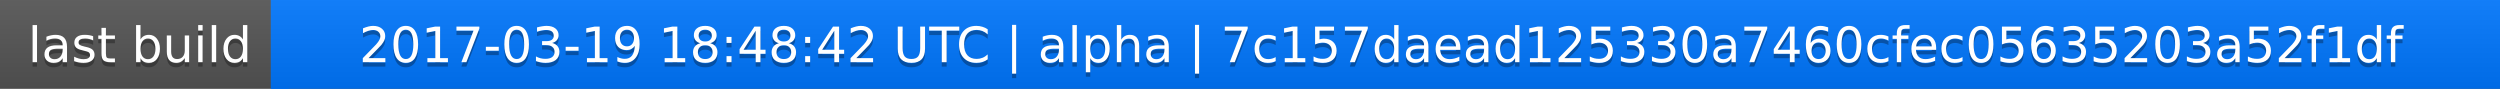
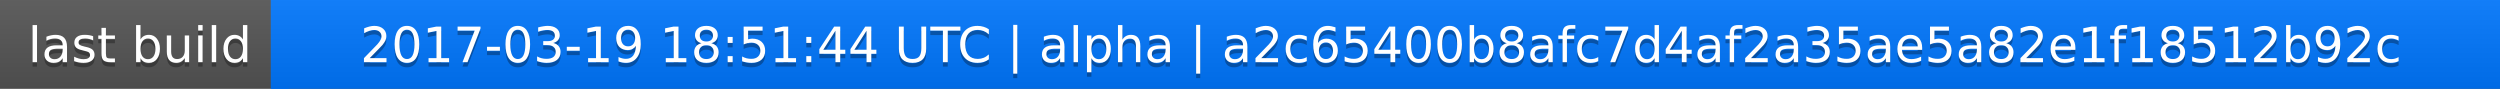
<svg xmlns="http://www.w3.org/2000/svg" width="563" height="20">
  <linearGradient id="a" x2="0" y2="100%">
    <stop offset="0" stop-color="#bbb" stop-opacity=".1" />
    <stop offset="1" stop-opacity=".1" />
  </linearGradient>
  <rect rx="0" width="563" height="20" fill="#555" />
  <rect rx="0" x="61" width="502" height="20" fill="#07f" />
  <path fill="#07f" d="M61 0h4v20h-4z" />
  <rect rx="0" width="563" height="20" fill="url(#a)" />
  <g fill="#fff" text-anchor="middle" font-family="DejaVu Sans,Verdana,Geneva,sans-serif" font-size="11">
    <text x="31.5" y="15" fill="#010101" fill-opacity=".3">last build</text>
    <text x="31.5" y="14">last build</text>
-     <text x="311" y="15" fill="#010101" fill-opacity=".3">2017-03-19 18:48:42 UTC | alpha | 7c157daead125330a7460cfec05635203a52f1df</text>
-     <text x="311" y="14">2017-03-19 18:48:42 UTC | alpha | 7c157daead125330a7460cfec05635203a52f1df</text>
+     <text x="311" y="15" fill="#010101" fill-opacity=".3">2017-03-19 18:51:44 UTC | alpha | a2c65400b8afc7d4af2a35ae5a82e1f18512b92c</text>
+     <text x="311" y="14">2017-03-19 18:51:44 UTC | alpha | a2c65400b8afc7d4af2a35ae5a82e1f18512b92c</text>
  </g>
</svg>
